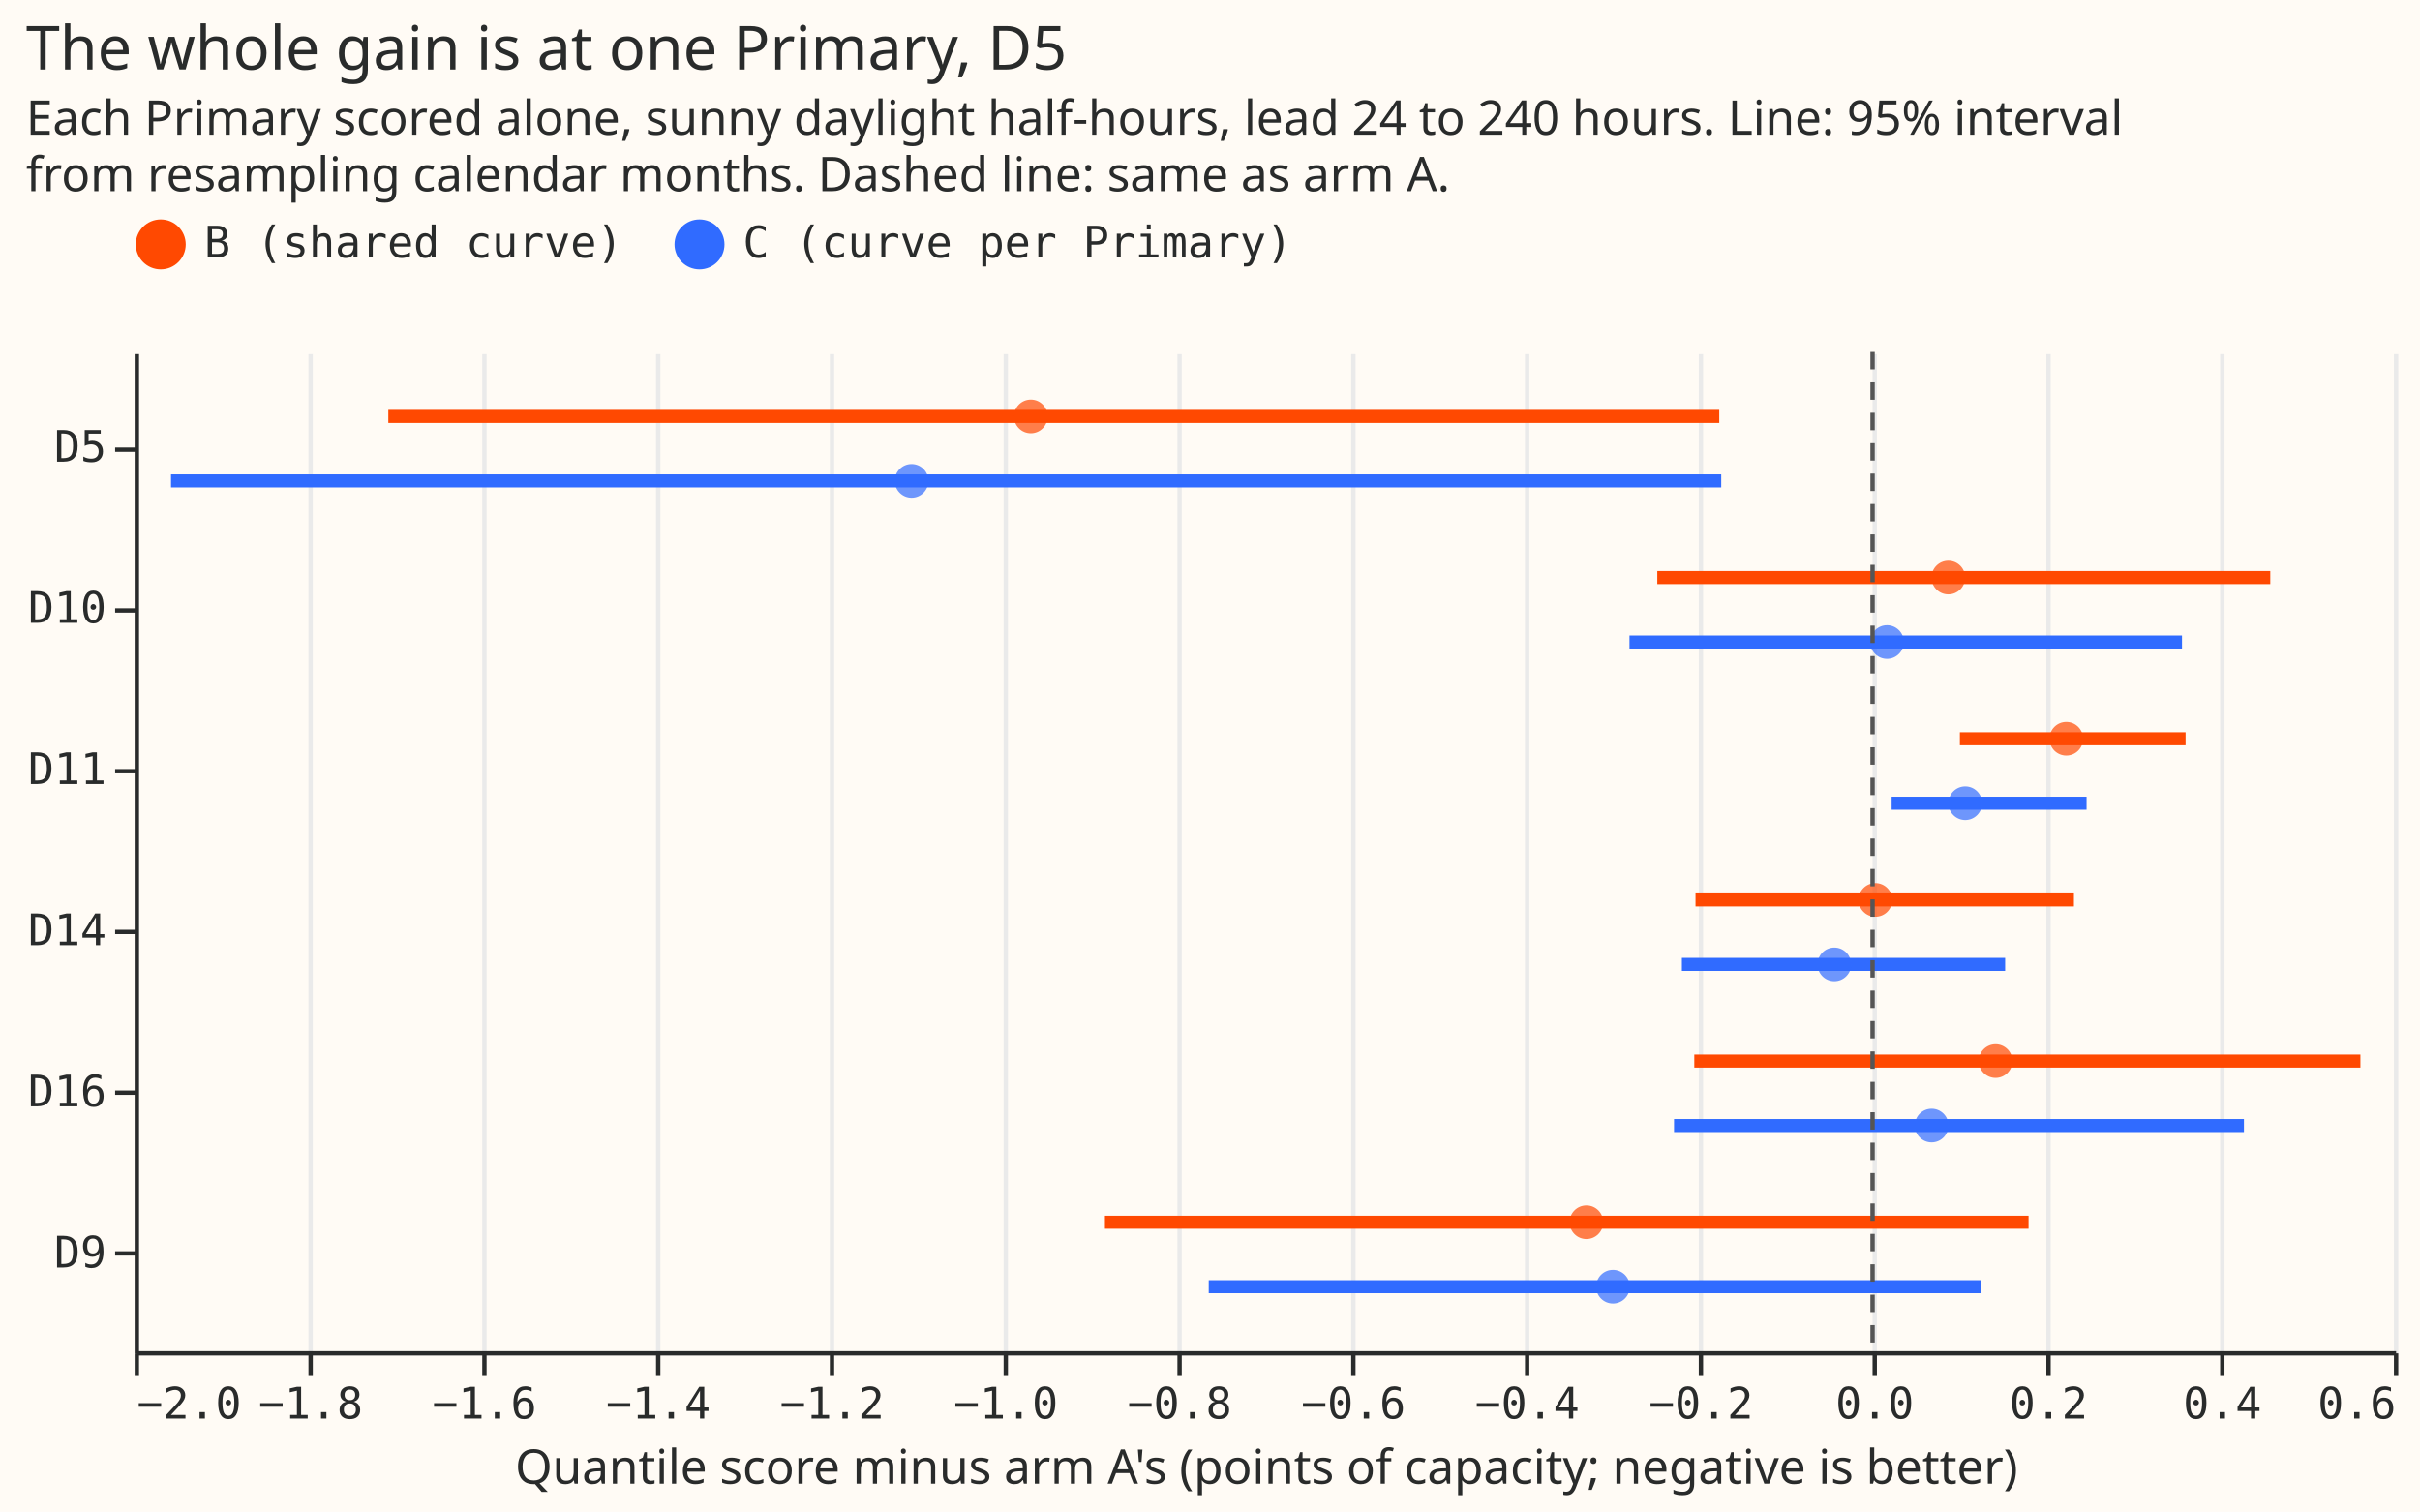
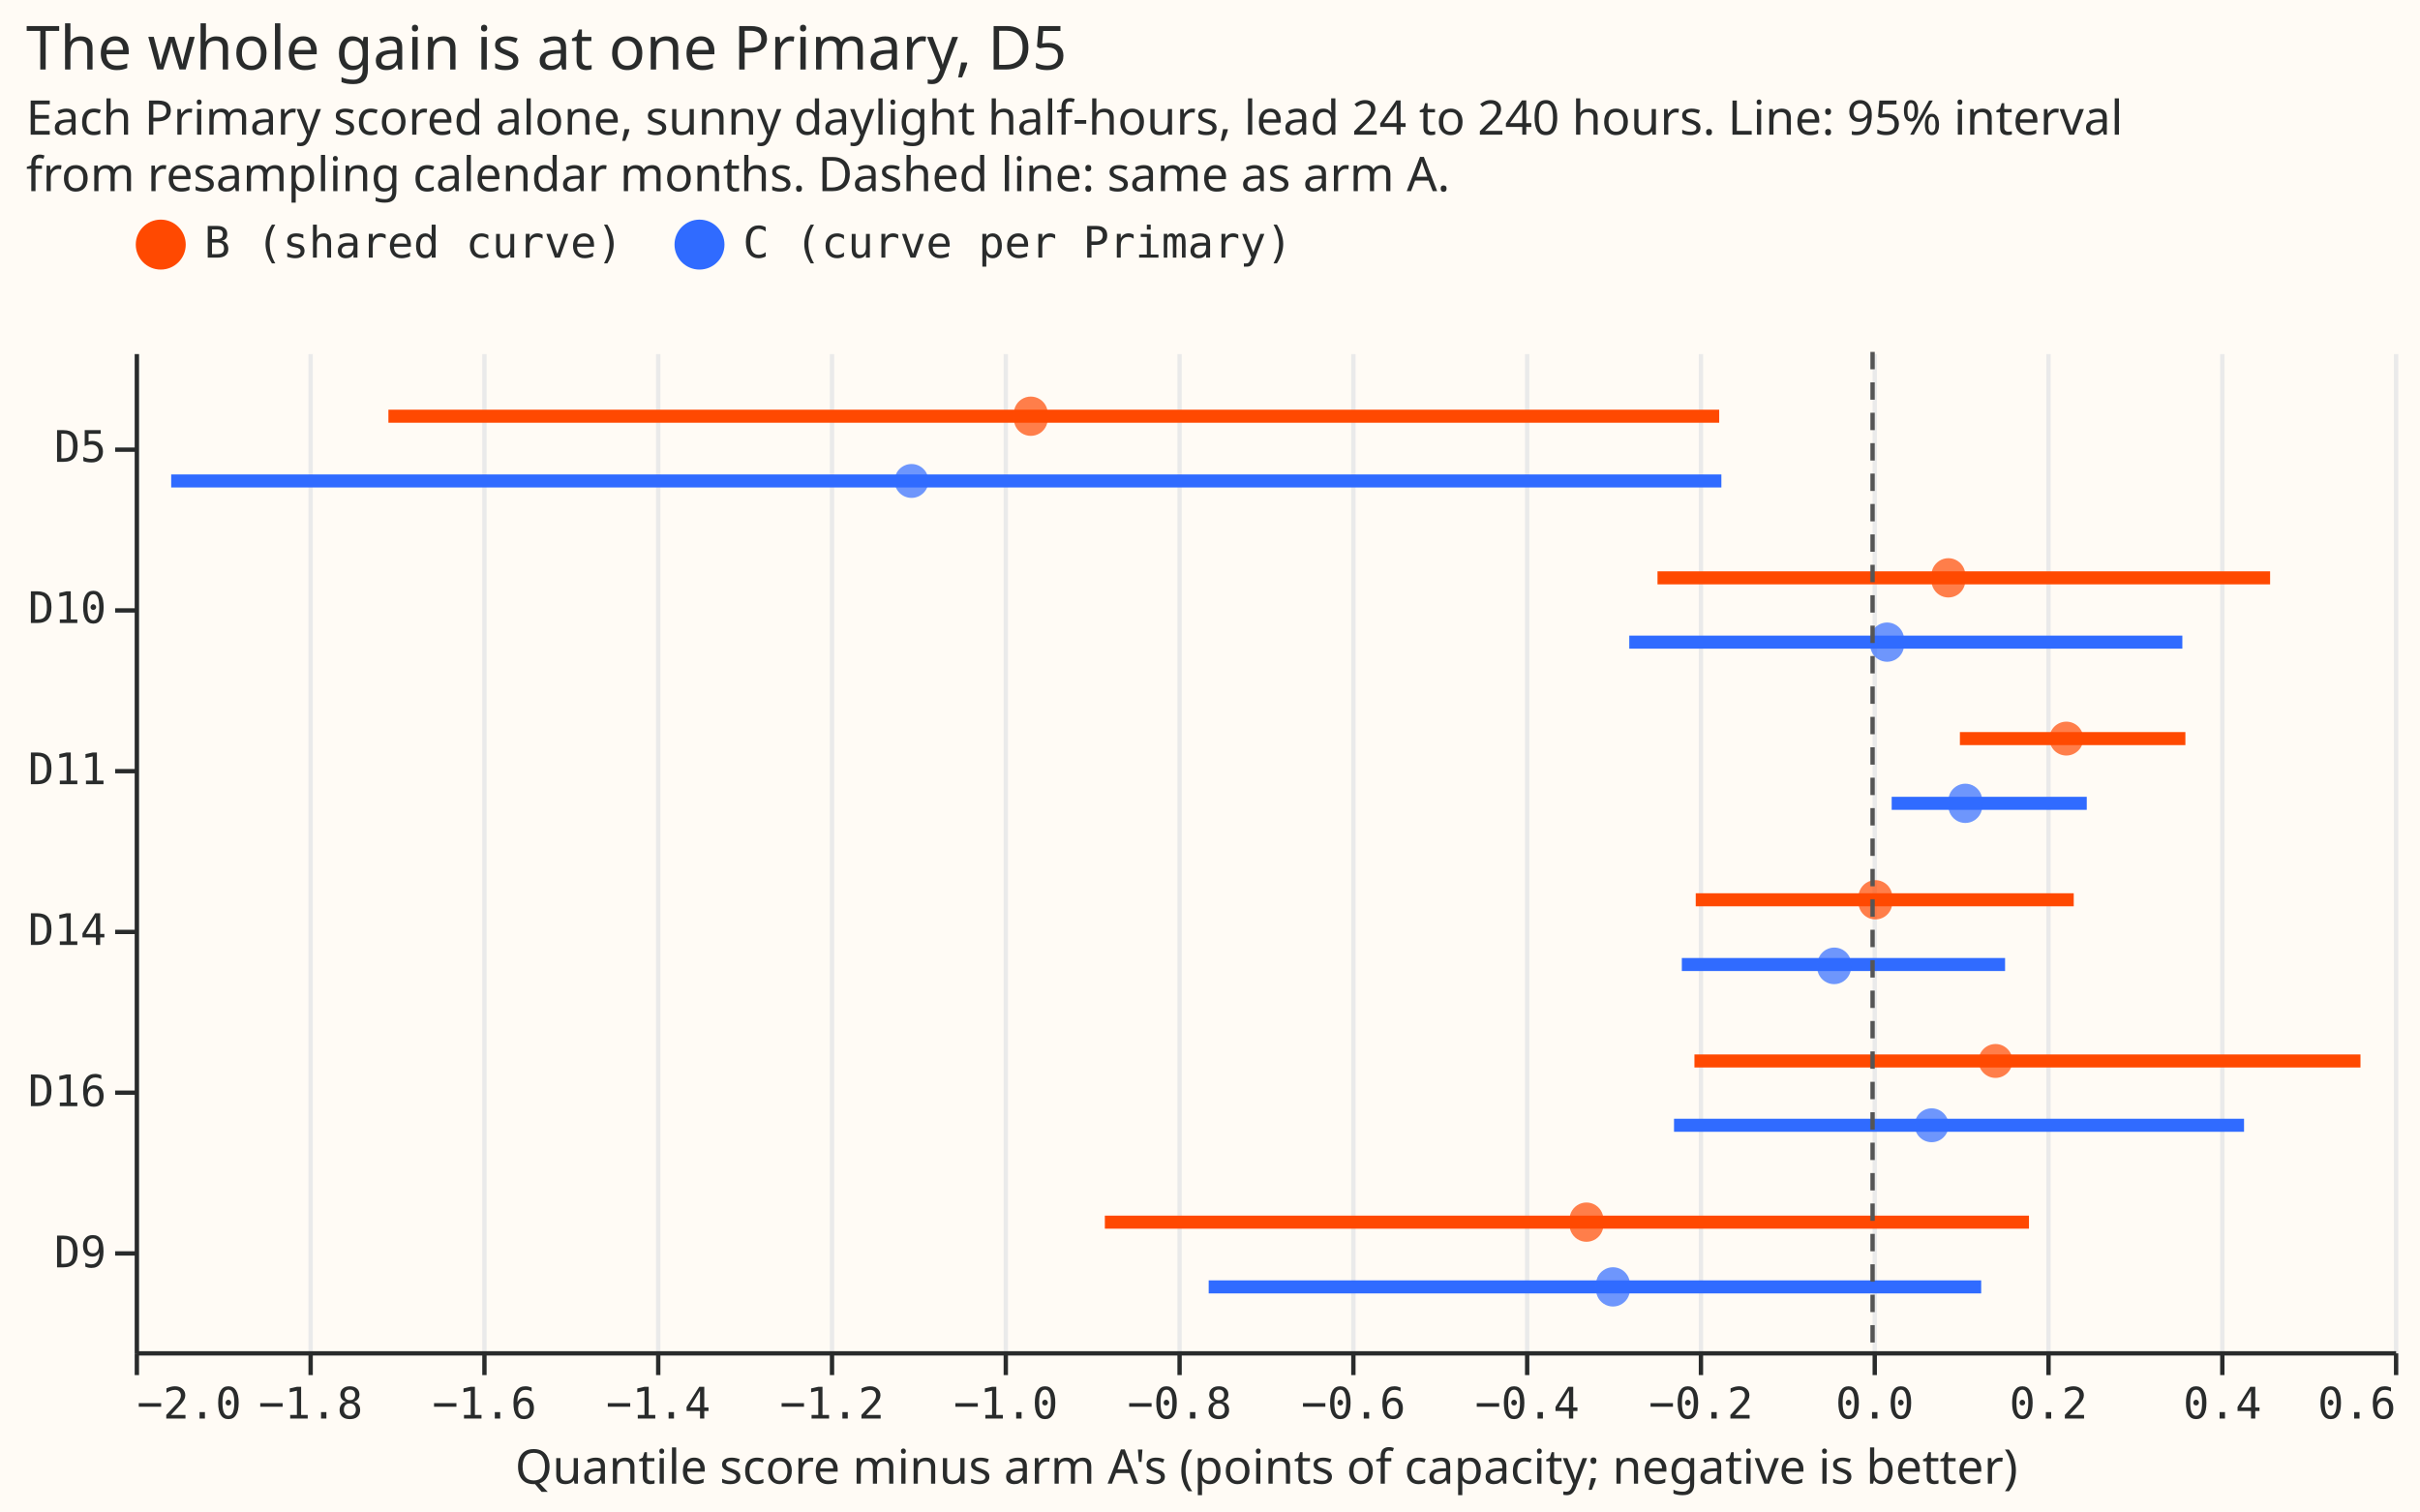
- <svg xmlns="http://www.w3.org/2000/svg" version="1.1" class="marks" width="557" height="348" viewBox="0 0 557 348">
-   <rect width="557" height="348" fill="#FFFBF5" />
-   <g fill="none" stroke-miterlimit="10" transform="translate(31,81)">
-     <g class="mark-group role-frame root" role="graphics-object" aria-roledescription="group mark container">
-       <g transform="translate(0,0)">
-         <path class="background" aria-hidden="true" d="M0.5,0.5h520v230h-520Z" fill="#FFFBF5" />
-         <g>
-           <g class="mark-group role-axis" aria-hidden="true">
-             <g transform="translate(0.5,230.5)">
-               <path class="background" aria-hidden="true" d="M0,0h0v0h0Z" pointer-events="none" />
-               <g>
-                 <g class="mark-rule role-axis-grid" pointer-events="none">
-                   <line transform="translate(0,0)" x2="0" y2="-230" stroke="#EAEAEA" stroke-width="1" opacity="1" />
-                   <line transform="translate(40,0)" x2="0" y2="-230" stroke="#EAEAEA" stroke-width="1" opacity="1" />
-                   <line transform="translate(80,0)" x2="0" y2="-230" stroke="#EAEAEA" stroke-width="1" opacity="1" />
-                   <line transform="translate(120,0)" x2="0" y2="-230" stroke="#EAEAEA" stroke-width="1" opacity="1" />
-                   <line transform="translate(160,0)" x2="0" y2="-230" stroke="#EAEAEA" stroke-width="1" opacity="1" />
-                   <line transform="translate(200,0)" x2="0" y2="-230" stroke="#EAEAEA" stroke-width="1" opacity="1" />
-                   <line transform="translate(240,0)" x2="0" y2="-230" stroke="#EAEAEA" stroke-width="1" opacity="1" />
-                   <line transform="translate(280,0)" x2="0" y2="-230" stroke="#EAEAEA" stroke-width="1" opacity="1" />
-                   <line transform="translate(320,0)" x2="0" y2="-230" stroke="#EAEAEA" stroke-width="1" opacity="1" />
-                   <line transform="translate(360,0)" x2="0" y2="-230" stroke="#EAEAEA" stroke-width="1" opacity="1" />
-                   <line transform="translate(400,0)" x2="0" y2="-230" stroke="#EAEAEA" stroke-width="1" opacity="1" />
-                   <line transform="translate(440,0)" x2="0" y2="-230" stroke="#EAEAEA" stroke-width="1" opacity="1" />
-                   <line transform="translate(480,0)" x2="0" y2="-230" stroke="#EAEAEA" stroke-width="1" opacity="1" />
-                   <line transform="translate(520,0)" x2="0" y2="-230" stroke="#EAEAEA" stroke-width="1" opacity="1" />
-                 </g>
-               </g>
-               <path class="foreground" aria-hidden="true" d="" pointer-events="none" display="none" />
-             </g>
-           </g>
-           <g class="mark-group role-axis" role="graphics-symbol" aria-roledescription="axis" aria-label="X-axis titled 'Quantile score minus arm A's (points of capacity; negative is better)' for a linear scale with values from −2.0 to 0.6">
-             <g transform="translate(0.5,230.5)">
-               <path class="background" aria-hidden="true" d="M0,0h0v0h0Z" pointer-events="none" />
-               <g>
-                 <g class="mark-rule role-axis-tick" pointer-events="none">
-                   <line transform="translate(0,0)" x2="0" y2="5" stroke="#292B2B" stroke-width="1" opacity="1" />
-                   <line transform="translate(40,0)" x2="0" y2="5" stroke="#292B2B" stroke-width="1" opacity="1" />
-                   <line transform="translate(80,0)" x2="0" y2="5" stroke="#292B2B" stroke-width="1" opacity="1" />
-                   <line transform="translate(120,0)" x2="0" y2="5" stroke="#292B2B" stroke-width="1" opacity="1" />
-                   <line transform="translate(160,0)" x2="0" y2="5" stroke="#292B2B" stroke-width="1" opacity="1" />
-                   <line transform="translate(200,0)" x2="0" y2="5" stroke="#292B2B" stroke-width="1" opacity="1" />
-                   <line transform="translate(240,0)" x2="0" y2="5" stroke="#292B2B" stroke-width="1" opacity="1" />
-                   <line transform="translate(280,0)" x2="0" y2="5" stroke="#292B2B" stroke-width="1" opacity="1" />
-                   <line transform="translate(320,0)" x2="0" y2="5" stroke="#292B2B" stroke-width="1" opacity="1" />
-                   <line transform="translate(360,0)" x2="0" y2="5" stroke="#292B2B" stroke-width="1" opacity="1" />
-                   <line transform="translate(400,0)" x2="0" y2="5" stroke="#292B2B" stroke-width="1" opacity="1" />
-                   <line transform="translate(440,0)" x2="0" y2="5" stroke="#292B2B" stroke-width="1" opacity="1" />
-                   <line transform="translate(480,0)" x2="0" y2="5" stroke="#292B2B" stroke-width="1" opacity="1" />
-                   <line transform="translate(520,0)" x2="0" y2="5" stroke="#292B2B" stroke-width="1" opacity="1" />
-                 </g>
-                 <g class="mark-text role-axis-label" pointer-events="none">
-                   <text text-anchor="start" transform="translate(0,15)" font-family="Matter Semi Mono, Roboto Mono, monospace" font-size="10px" fill="#292B2B" opacity="1">−2.0</text>
-                   <text text-anchor="middle" transform="translate(40,15)" font-family="Matter Semi Mono, Roboto Mono, monospace" font-size="10px" fill="#292B2B" opacity="1">−1.8</text>
-                   <text text-anchor="middle" transform="translate(80,15)" font-family="Matter Semi Mono, Roboto Mono, monospace" font-size="10px" fill="#292B2B" opacity="1">−1.6</text>
-                   <text text-anchor="middle" transform="translate(120,15)" font-family="Matter Semi Mono, Roboto Mono, monospace" font-size="10px" fill="#292B2B" opacity="1">−1.4</text>
-                   <text text-anchor="middle" transform="translate(160,15)" font-family="Matter Semi Mono, Roboto Mono, monospace" font-size="10px" fill="#292B2B" opacity="1">−1.2</text>
-                   <text text-anchor="middle" transform="translate(200,15)" font-family="Matter Semi Mono, Roboto Mono, monospace" font-size="10px" fill="#292B2B" opacity="1">−1.0</text>
-                   <text text-anchor="middle" transform="translate(240,15)" font-family="Matter Semi Mono, Roboto Mono, monospace" font-size="10px" fill="#292B2B" opacity="1">−0.8</text>
-                   <text text-anchor="middle" transform="translate(280,15)" font-family="Matter Semi Mono, Roboto Mono, monospace" font-size="10px" fill="#292B2B" opacity="1">−0.6</text>
-                   <text text-anchor="middle" transform="translate(320,15)" font-family="Matter Semi Mono, Roboto Mono, monospace" font-size="10px" fill="#292B2B" opacity="1">−0.4</text>
-                   <text text-anchor="middle" transform="translate(360,15)" font-family="Matter Semi Mono, Roboto Mono, monospace" font-size="10px" fill="#292B2B" opacity="1">−0.2</text>
-                   <text text-anchor="middle" transform="translate(400,15)" font-family="Matter Semi Mono, Roboto Mono, monospace" font-size="10px" fill="#292B2B" opacity="1">0.0</text>
-                   <text text-anchor="middle" transform="translate(440,15)" font-family="Matter Semi Mono, Roboto Mono, monospace" font-size="10px" fill="#292B2B" opacity="1">0.2</text>
-                   <text text-anchor="middle" transform="translate(480,15)" font-family="Matter Semi Mono, Roboto Mono, monospace" font-size="10px" fill="#292B2B" opacity="1">0.4</text>
-                   <text text-anchor="end" transform="translate(520,15)" font-family="Matter Semi Mono, Roboto Mono, monospace" font-size="10px" fill="#292B2B" opacity="1">0.6</text>
-                 </g>
-                 <g class="mark-rule role-axis-domain" pointer-events="none">
-                   <line transform="translate(0,0)" x2="520" y2="0" stroke="#292B2B" stroke-width="1" opacity="1" />
-                 </g>
-                 <g class="mark-text role-axis-title" pointer-events="none">
-                   <text text-anchor="middle" transform="translate(260,30)" font-family="Matter XH, DM Sans, sans-serif" font-size="11px" font-weight="normal" fill="#292B2B" opacity="1">Quantile score minus arm A's (points of capacity; negative is better)</text>
-                 </g>
-               </g>
-               <path class="foreground" aria-hidden="true" d="" pointer-events="none" display="none" />
-             </g>
-           </g>
-           <g class="mark-group role-axis" role="graphics-symbol" aria-roledescription="axis" aria-label="Y-axis for a discrete scale with 6 values: D5, D10, D11, D14, D16, D9">
-             <g transform="translate(0.5,0.5)">
-               <path class="background" aria-hidden="true" d="M0,0h0v0h0Z" pointer-events="none" />
-               <g>
-                 <g class="mark-rule role-axis-tick" pointer-events="none">
-                   <line transform="translate(0,22)" x2="-5" y2="0" stroke="#292B2B" stroke-width="1" opacity="1" />
-                   <line transform="translate(0,59)" x2="-5" y2="0" stroke="#292B2B" stroke-width="1" opacity="1" />
-                   <line transform="translate(0,96)" x2="-5" y2="0" stroke="#292B2B" stroke-width="1" opacity="1" />
-                   <line transform="translate(0,133)" x2="-5" y2="0" stroke="#292B2B" stroke-width="1" opacity="1" />
-                   <line transform="translate(0,170)" x2="-5" y2="0" stroke="#292B2B" stroke-width="1" opacity="1" />
-                   <line transform="translate(0,207)" x2="-5" y2="0" stroke="#292B2B" stroke-width="1" opacity="1" />
-                 </g>
-                 <g class="mark-text role-axis-label" pointer-events="none">
-                   <text text-anchor="end" transform="translate(-7,24.75806)" font-family="Matter Semi Mono, Roboto Mono, monospace" font-size="10px" fill="#292B2B" opacity="1">D5</text>
-                   <text text-anchor="end" transform="translate(-7,61.85484)" font-family="Matter Semi Mono, Roboto Mono, monospace" font-size="10px" fill="#292B2B" opacity="1">D10</text>
-                   <text text-anchor="end" transform="translate(-7,98.95161)" font-family="Matter Semi Mono, Roboto Mono, monospace" font-size="10px" fill="#292B2B" opacity="1">D11</text>
-                   <text text-anchor="end" transform="translate(-7,136.0484)" font-family="Matter Semi Mono, Roboto Mono, monospace" font-size="10px" fill="#292B2B" opacity="1">D14</text>
-                   <text text-anchor="end" transform="translate(-7,173.1452)" font-family="Matter Semi Mono, Roboto Mono, monospace" font-size="10px" fill="#292B2B" opacity="1">D16</text>
-                   <text text-anchor="end" transform="translate(-7,210.2419)" font-family="Matter Semi Mono, Roboto Mono, monospace" font-size="10px" fill="#292B2B" opacity="1">D9</text>
-                 </g>
-                 <g class="mark-rule role-axis-domain" pointer-events="none">
-                   <line transform="translate(0,0)" x2="0" y2="230" stroke="#292B2B" stroke-width="1" opacity="1" />
-                 </g>
-               </g>
-               <path class="foreground" aria-hidden="true" d="" pointer-events="none" display="none" />
-             </g>
-           </g>
-           <g class="mark-rule role-mark layer_0_marks" role="graphics-object" aria-roledescription="rule mark container">
-             <line aria-label="Quantile score minus arm A's (points of capacity; negative is better): −1.70809572599; site: D5; hi: −0.17642467432; arm: B (shared curve)" role="graphics-symbol" aria-roledescription="rule mark" transform="translate(58.38085,14.83871)" x2="306.334" y2="0" stroke="#FF4901" stroke-width="3" />
-             <line aria-label="Quantile score minus arm A's (points of capacity; negative is better): −1.95817711577; site: D5; hi: −0.174168343717; arm: C (curve per Primary)" role="graphics-symbol" aria-roledescription="rule mark" transform="translate(8.364577,29.67742)" x2="356.802" y2="0" stroke="#306BFF" stroke-width="3" />
-             <line aria-label="Quantile score minus arm A's (points of capacity; negative is better): −0.247735429674; site: D10; hi: 0.457692139531; arm: B (shared curve)" role="graphics-symbol" aria-roledescription="rule mark" transform="translate(350.4529,51.93548)" x2="141.086" y2="0" stroke="#FF4901" stroke-width="3" />
-             <line aria-label="Quantile score minus arm A's (points of capacity; negative is better): −0.279736771647; site: D10; hi: 0.35610250734; arm: C (curve per Primary)" role="graphics-symbol" aria-roledescription="rule mark" transform="translate(344.0526,66.77419)" x2="127.168" y2="0" stroke="#306BFF" stroke-width="3" />
-             <line aria-label="Quantile score minus arm A's (points of capacity; negative is better): 0.100477252488; site: D11; hi: 0.360226825536; arm: B (shared curve)" role="graphics-symbol" aria-roledescription="rule mark" transform="translate(420.0955,89.03226)" x2="51.95" y2="0" stroke="#FF4901" stroke-width="3" />
-             <line aria-label="Quantile score minus arm A's (points of capacity; negative is better): 0.0219354578717; site: D11; hi: 0.246285470131; arm: C (curve per Primary)" role="graphics-symbol" aria-roledescription="rule mark" transform="translate(404.3871,103.871)" x2="44.87" y2="0" stroke="#306BFF" stroke-width="3" />
-             <line aria-label="Quantile score minus arm A's (points of capacity; negative is better): −0.203742371472; site: D14; hi: 0.231734942968; arm: B (shared curve)" role="graphics-symbol" aria-roledescription="rule mark" transform="translate(359.2515,126.129)" x2="87.095" y2="0" stroke="#FF4901" stroke-width="3" />
-             <line aria-label="Quantile score minus arm A's (points of capacity; negative is better): −0.219433995674; site: D14; hi: 0.152580598973; arm: C (curve per Primary)" role="graphics-symbol" aria-roledescription="rule mark" transform="translate(356.1132,140.9677)" x2="74.403" y2="0" stroke="#306BFF" stroke-width="3" />
-             <line aria-label="Quantile score minus arm A's (points of capacity; negative is better): −0.205154086673; site: D16; hi: 0.561418677868; arm: B (shared curve)" role="graphics-symbol" aria-roledescription="rule mark" transform="translate(358.9692,163.2258)" x2="153.315" y2="0" stroke="#FF4901" stroke-width="3" />
-             <line aria-label="Quantile score minus arm A's (points of capacity; negative is better): −0.228468739705; site: D16; hi: 0.427387038905; arm: C (curve per Primary)" role="graphics-symbol" aria-roledescription="rule mark" transform="translate(354.3063,178.0645)" x2="131.171" y2="0" stroke="#306BFF" stroke-width="3" />
-             <line aria-label="Quantile score minus arm A's (points of capacity; negative is better): −0.883410238755; site: D9; hi: 0.179519142202; arm: B (shared curve)" role="graphics-symbol" aria-roledescription="rule mark" transform="translate(223.318,200.3226)" x2="212.586" y2="0" stroke="#FF4901" stroke-width="3" />
-             <line aria-label="Quantile score minus arm A's (points of capacity; negative is better): −0.763952344022; site: D9; hi: 0.125294217422; arm: C (curve per Primary)" role="graphics-symbol" aria-roledescription="rule mark" transform="translate(247.2095,215.1613)" x2="177.849" y2="0" stroke="#306BFF" stroke-width="3" />
-           </g>
-           <g class="mark-symbol role-mark layer_1_marks" role="graphics-object" aria-roledescription="symbol mark container">
-             <path aria-label="mean: −0.968690458598; site: D5; arm: B (shared curve)" role="graphics-symbol" aria-roledescription="point" transform="translate(206.2619,14.83871)" d="M3.873,0A3.873,3.873,0,1,1,-3.873,0A3.873,3.873,0,1,1,3.873,0" fill="#FF4901" stroke-width="2" opacity="0.7" />
-             <path aria-label="mean: −1.10590689231; site: D5; arm: C (curve per Primary)" role="graphics-symbol" aria-roledescription="point" transform="translate(178.8186,29.67742)" d="M3.873,0A3.873,3.873,0,1,1,-3.873,0A3.873,3.873,0,1,1,3.873,0" fill="#306BFF" stroke-width="2" opacity="0.7" />
-             <path aria-label="mean: 0.0871943481425; site: D10; arm: B (shared curve)" role="graphics-symbol" aria-roledescription="point" transform="translate(417.4389,51.93548)" d="M3.873,0A3.873,3.873,0,1,1,-3.873,0A3.873,3.873,0,1,1,3.873,0" fill="#FF4901" stroke-width="2" opacity="0.7" />
-             <path aria-label="mean: 0.0166181448585; site: D10; arm: C (curve per Primary)" role="graphics-symbol" aria-roledescription="point" transform="translate(403.3236,66.77419)" d="M3.873,0A3.873,3.873,0,1,1,-3.873,0A3.873,3.873,0,1,1,3.873,0" fill="#306BFF" stroke-width="2" opacity="0.7" />
-             <path aria-label="mean: 0.222953016532; site: D11; arm: B (shared curve)" role="graphics-symbol" aria-roledescription="point" transform="translate(444.5906,89.03226)" d="M3.873,0A3.873,3.873,0,1,1,-3.873,0A3.873,3.873,0,1,1,3.873,0" fill="#FF4901" stroke-width="2" opacity="0.7" />
-             <path aria-label="mean: 0.106669883855; site: D11; arm: C (curve per Primary)" role="graphics-symbol" aria-roledescription="point" transform="translate(421.334,103.871)" d="M3.873,0A3.873,3.873,0,1,1,-3.873,0A3.873,3.873,0,1,1,3.873,0" fill="#306BFF" stroke-width="2" opacity="0.7" />
-             <path aria-label="mean: 0.00326403455798; site: D14; arm: B (shared curve)" role="graphics-symbol" aria-roledescription="point" transform="translate(400.6528,126.129)" d="M3.873,0A3.873,3.873,0,1,1,-3.873,0A3.873,3.873,0,1,1,3.873,0" fill="#FF4901" stroke-width="2" opacity="0.7" />
-             <path aria-label="mean: −0.0439766042701; site: D14; arm: C (curve per Primary)" role="graphics-symbol" aria-roledescription="point" transform="translate(391.2047,140.9677)" d="M3.873,0A3.873,3.873,0,1,1,-3.873,0A3.873,3.873,0,1,1,3.873,0" fill="#306BFF" stroke-width="2" opacity="0.7" />
-             <path aria-label="mean: 0.141563590232; site: D16; arm: B (shared curve)" role="graphics-symbol" aria-roledescription="point" transform="translate(428.3127,163.2258)" d="M3.873,0A3.873,3.873,0,1,1,-3.873,0A3.873,3.873,0,1,1,3.873,0" fill="#FF4901" stroke-width="2" opacity="0.7" />
-             <path aria-label="mean: 0.0679689328002; site: D16; arm: C (curve per Primary)" role="graphics-symbol" aria-roledescription="point" transform="translate(413.5938,178.0645)" d="M3.873,0A3.873,3.873,0,1,1,-3.873,0A3.873,3.873,0,1,1,3.873,0" fill="#306BFF" stroke-width="2" opacity="0.7" />
-             <path aria-label="mean: −0.329313494761; site: D9; arm: B (shared curve)" role="graphics-symbol" aria-roledescription="point" transform="translate(334.1373,200.3226)" d="M3.873,0A3.873,3.873,0,1,1,-3.873,0A3.873,3.873,0,1,1,3.873,0" fill="#FF4901" stroke-width="2" opacity="0.7" />
-             <path aria-label="mean: −0.298759186275; site: D9; arm: C (curve per Primary)" role="graphics-symbol" aria-roledescription="point" transform="translate(340.2482,215.1613)" d="M3.873,0A3.873,3.873,0,1,1,-3.873,0A3.873,3.873,0,1,1,3.873,0" fill="#306BFF" stroke-width="2" opacity="0.7" />
-           </g>
-           <g class="mark-rule role-mark layer_2_marks" role="graphics-object" aria-roledescription="rule mark container">
-             <line aria-label="x: 0" role="graphics-symbol" aria-roledescription="rule mark" transform="translate(400,0)" x2="0" y2="230" stroke="#555555" stroke-dasharray="4,3" />
-           </g>
-           <g class="mark-group role-legend" role="graphics-symbol" aria-roledescription="legend" aria-label="Symbol legend for fill color and stroke color with 2 values: B (shared curve), C (curve per Primary)">
-             <g transform="translate(0,-31)">
-               <path class="background" aria-hidden="true" d="M0,0h267v13h-267Z" pointer-events="none" />
-               <g>
-                 <g class="mark-group role-legend-entry">
-                   <g transform="translate(0,0)">
-                     <path class="background" aria-hidden="true" d="M0,0h0v0h0Z" pointer-events="none" />
-                     <g>
-                       <g class="mark-group role-scope" role="graphics-object" aria-roledescription="group mark container">
-                         <g transform="translate(0,0.25)">
-                           <path class="background" aria-hidden="true" d="M0,0h112.016v12.5h-112.016Z" pointer-events="none" opacity="1" />
-                           <g>
-                             <g class="mark-symbol role-legend-symbol" pointer-events="none">
-                               <path transform="translate(6,6)" d="M5,0A5,5,0,1,1,-5,0A5,5,0,1,1,5,0" fill="#FF4901" stroke="#FF4901" stroke-width="1.5" opacity="1" />
-                             </g>
-                             <g class="mark-text role-legend-label" pointer-events="none">
-                               <text text-anchor="start" transform="translate(16,9)" font-family="Matter Semi Mono, Roboto Mono, monospace" font-size="10px" fill="#292B2B" opacity="1">B (shared curve)</text>
-                             </g>
-                           </g>
-                           <path class="foreground" aria-hidden="true" d="" pointer-events="none" display="none" />
-                         </g>
-                         <g transform="translate(124,0.25)">
-                           <path class="background" aria-hidden="true" d="M0,0h142.021v12.5h-142.021Z" pointer-events="none" opacity="1" />
-                           <g>
-                             <g class="mark-symbol role-legend-symbol" pointer-events="none">
-                               <path transform="translate(6,6)" d="M5,0A5,5,0,1,1,-5,0A5,5,0,1,1,5,0" fill="#306BFF" stroke="#306BFF" stroke-width="1.5" opacity="1" />
-                             </g>
-                             <g class="mark-text role-legend-label" pointer-events="none">
-                               <text text-anchor="start" transform="translate(16,9)" font-family="Matter Semi Mono, Roboto Mono, monospace" font-size="10px" fill="#292B2B" opacity="1">C (curve per Primary)</text>
-                             </g>
-                           </g>
-                           <path class="foreground" aria-hidden="true" d="" pointer-events="none" display="none" />
-                         </g>
-                       </g>
-                     </g>
-                     <path class="foreground" aria-hidden="true" d="" pointer-events="none" display="none" />
-                   </g>
-                 </g>
-               </g>
-               <path class="foreground" aria-hidden="true" d="" pointer-events="none" display="none" />
-             </g>
-           </g>
-           <g class="mark-group role-title">
-             <g transform="translate(-25.00293,-76)">
-               <path class="background" aria-hidden="true" d="M0,0h0v0h0Z" pointer-events="none" />
-               <g>
-                 <g class="mark-text role-title-text" role="graphics-symbol" aria-roledescription="title" aria-label="Title text 'The whole gain is at one Primary, D5'" pointer-events="none">
-                   <text text-anchor="start" transform="translate(0,11)" font-family="Matter XH, DM Sans, sans-serif" font-size="14px" font-weight="normal" fill="#292B2B" opacity="1">The whole gain is at one Primary, D5</text>
-                 </g>
-                 <g class="mark-text role-title-subtitle" role="graphics-symbol" aria-roledescription="subtitle" aria-label="Subtitle text 'Each Primary scored alone, sunny daylight half-hours, lead 24 to 240 hours. Line: 95% interval from resampling calendar months. Dashed line: same as arm A.'" pointer-events="none">
-                   <text text-anchor="start" transform="translate(0,26)" font-family="Matter XH, DM Sans, sans-serif" font-size="11px" fill="#292B2B" opacity="1">
-                     <tspan>Each Primary scored alone, sunny daylight half-hours, lead 24 to 240 hours. Line: 95% interval</tspan>
-                     <tspan x="0" dy="13">from resampling calendar months. Dashed line: same as arm A.</tspan>
-                   </text>
-                 </g>
-               </g>
-               <path class="foreground" aria-hidden="true" d="" pointer-events="none" display="none" />
-             </g>
-           </g>
+ <svg xmlns="http://www.w3.org/2000/svg" width="557" height="348" class="marks" viewBox="0 0 557 348">
+   <path fill="#fffbf5" d="M0 0h557v348H0z" />
+   <g fill="none" stroke-miterlimit="10" aria-roledescription="group mark container" class="mark-group role-frame root">
+     <path fill="#fffbf5" d="M31.5 81.5h520v230h-520Z" aria-hidden="true" class="background" />
+     <g aria-hidden="true" class="mark-group role-axis">
+       <path stroke="#eaeaea" d="M31.5 311.5v-230m40 230v-230m40 230v-230m40 230v-230m40 230v-230m40 230v-230m40 230v-230m40 230v-230m40 230v-230m40 230v-230m40 230v-230m40 230v-230m40 230v-230m40 230v-230" class="mark-rule role-axis-grid" pointer-events="none" />
+     </g>
+     <g aria-label="X-axis titled 'Quantile score minus arm A's (points of capacity; negative is better)' for a linear scale with values from −2.0 to 0.6" aria-roledescription="axis" class="mark-group role-axis" pointer-events="none">
+       <path stroke="#292b2b" d="M31.5 311.5v5m40-5v5m40-5v5m40-5v5m40-5v5m40-5v5m40-5v5m40-5v5m40-5v5m40-5v5m40-5v5m40-5v5m40-5v5m40-5v5" class="mark-rule role-axis-tick" />
+       <g fill="#292b2b" class="mark-text role-axis-label" font-family="Matter Semi Mono, Roboto Mono, monospace" font-size="10">
+         <text transform="translate(31.5 326.5)">−2.0</text>
+         <text text-anchor="middle" transform="translate(71.5 326.5)">−1.8</text>
+         <text text-anchor="middle" transform="translate(111.5 326.5)">−1.6</text>
+         <text text-anchor="middle" transform="translate(151.5 326.5)">−1.4</text>
+         <text text-anchor="middle" transform="translate(191.5 326.5)">−1.2</text>
+         <text text-anchor="middle" transform="translate(231.5 326.5)">−1.0</text>
+         <text text-anchor="middle" transform="translate(271.5 326.5)">−0.8</text>
+         <text text-anchor="middle" transform="translate(311.5 326.5)">−0.6</text>
+         <text text-anchor="middle" transform="translate(351.5 326.5)">−0.4</text>
+         <text text-anchor="middle" transform="translate(391.5 326.5)">−0.2</text>
+         <text text-anchor="middle" transform="translate(431.5 326.5)">0.0</text>
+         <text text-anchor="middle" transform="translate(471.5 326.5)">0.2</text>
+         <text text-anchor="middle" transform="translate(511.5 326.5)">0.4</text>
+         <text text-anchor="end" transform="translate(551.5 326.5)">0.6</text>
+       </g>
+       <path stroke="#292b2b" d="M31.5 311.5h520" class="mark-rule role-axis-domain" />
+       <text fill="#292b2b" class="mark-text role-axis-title" font-family="Matter XH, DM Sans, sans-serif" font-size="11" text-anchor="middle" transform="translate(291.5 341.5)">Quantile score minus arm A's (points of capacity; negative is better)</text>
+     </g>
+     <g aria-label="Y-axis for a discrete scale with 6 values: D5, D10, D11, D14, D16, D9" aria-roledescription="axis" class="mark-group role-axis" pointer-events="none">
+       <path stroke="#292b2b" d="M31.5 103.5h-5m5 37h-5m5 37h-5m5 37h-5m5 37h-5m5 37h-5" class="mark-rule role-axis-tick" />
+       <g fill="#292b2b" class="mark-text role-axis-label" font-family="Matter Semi Mono, Roboto Mono, monospace" font-size="10" text-anchor="end">
+         <text transform="translate(24.5 106.3)">D5</text>
+         <text transform="translate(24.5 143.4)">D10</text>
+         <text transform="translate(24.5 180.5)">D11</text>
+         <text transform="translate(24.5 217.5)">D14</text>
+         <text transform="translate(24.5 254.6)">D16</text>
+         <text transform="translate(24.5 291.7)">D9</text>
+       </g>
+       <path stroke="#292b2b" d="M31.5 81.5v230" class="mark-rule role-axis-domain" />
+     </g>
+     <g stroke-width="3" aria-roledescription="rule mark container" class="mark-rule role-mark layer_0_marks">
+       <path stroke="#ff4901" d="M89.4 95.8h306.3" aria-label="Quantile score minus arm A's (points of capacity; negative is better): −1.70809572599; site: D5; hi: −0.17642467432; arm: B (shared curve)" aria-roledescription="rule mark" />
+       <path stroke="#306bff" d="M39.4 110.7h356.8" aria-label="Quantile score minus arm A's (points of capacity; negative is better): −1.95817711577; site: D5; hi: −0.174168343717; arm: C (curve per Primary)" aria-roledescription="rule mark" />
+       <path stroke="#ff4901" d="M381.5 133h141" aria-label="Quantile score minus arm A's (points of capacity; negative is better): −0.247735429674; site: D10; hi: 0.457692139531; arm: B (shared curve)" aria-roledescription="rule mark" />
+       <path stroke="#306bff" d="M375 147.8h127.3" aria-label="Quantile score minus arm A's (points of capacity; negative is better): −0.279736771647; site: D10; hi: 0.35610250734; arm: C (curve per Primary)" aria-roledescription="rule mark" />
+       <path stroke="#ff4901" d="M451.1 170H503" aria-label="Quantile score minus arm A's (points of capacity; negative is better): 0.100477252488; site: D11; hi: 0.360226825536; arm: B (shared curve)" aria-roledescription="rule mark" />
+       <path stroke="#306bff" d="M435.4 184.9h44.9" aria-label="Quantile score minus arm A's (points of capacity; negative is better): 0.0219354578717; site: D11; hi: 0.246285470131; arm: C (curve per Primary)" aria-roledescription="rule mark" />
+       <path stroke="#ff4901" d="M390.3 207.1h87" aria-label="Quantile score minus arm A's (points of capacity; negative is better): −0.203742371472; site: D14; hi: 0.231734942968; arm: B (shared curve)" aria-roledescription="rule mark" />
+       <path stroke="#306bff" d="M387.1 222h74.4" aria-label="Quantile score minus arm A's (points of capacity; negative is better): −0.219433995674; site: D14; hi: 0.152580598973; arm: C (curve per Primary)" aria-roledescription="rule mark" />
+       <path stroke="#ff4901" d="M390 244.2h153.3" aria-label="Quantile score minus arm A's (points of capacity; negative is better): −0.205154086673; site: D16; hi: 0.561418677868; arm: B (shared curve)" aria-roledescription="rule mark" />
+       <path stroke="#306bff" d="M385.3 259h131.2" aria-label="Quantile score minus arm A's (points of capacity; negative is better): −0.228468739705; site: D16; hi: 0.427387038905; arm: C (curve per Primary)" aria-roledescription="rule mark" />
+       <path stroke="#ff4901" d="M254.3 281.3H467" aria-label="Quantile score minus arm A's (points of capacity; negative is better): −0.883410238755; site: D9; hi: 0.179519142202; arm: B (shared curve)" aria-roledescription="rule mark" />
+       <path stroke="#306bff" d="M278.2 296.2H456" aria-label="Quantile score minus arm A's (points of capacity; negative is better): −0.763952344022; site: D9; hi: 0.125294217422; arm: C (curve per Primary)" aria-roledescription="rule mark" />
+     </g>
+     <g aria-roledescription="symbol mark container" class="mark-symbol role-mark layer_1_marks">
+       <path fill="#ff4901" d="M241.1 95.8a3.9 3.9 0 1 1-7.7 0 3.9 3.9 0 1 1 7.7 0" aria-label="mean: −0.968690458598; site: D5; arm: B (shared curve)" aria-roledescription="point" opacity=".7" />
+       <path fill="#306bff" d="M213.7 110.7a3.9 3.9 0 1 1-7.8 0 3.9 3.9 0 1 1 7.8 0" aria-label="mean: −1.10590689231; site: D5; arm: C (curve per Primary)" aria-roledescription="point" opacity=".7" />
+       <path fill="#ff4901" d="M452.3 133a3.9 3.9 0 1 1-7.7 0 3.9 3.9 0 1 1 7.7 0" aria-label="mean: 0.0871943481425; site: D10; arm: B (shared curve)" aria-roledescription="point" opacity=".7" />
+       <path fill="#306bff" d="M438.2 147.8a3.9 3.9 0 1 1-7.7 0 3.9 3.9 0 1 1 7.7 0" aria-label="mean: 0.0166181448585; site: D10; arm: C (curve per Primary)" aria-roledescription="point" opacity=".7" />
+       <path fill="#ff4901" d="M479.5 170a3.9 3.9 0 1 1-7.8 0 3.9 3.9 0 1 1 7.8 0" aria-label="mean: 0.222953016532; site: D11; arm: B (shared curve)" aria-roledescription="point" opacity=".7" />
+       <path fill="#306bff" d="M456.2 184.9a3.9 3.9 0 1 1-7.7 0 3.9 3.9 0 1 1 7.7 0" aria-label="mean: 0.106669883855; site: D11; arm: C (curve per Primary)" aria-roledescription="point" opacity=".7" />
+       <path fill="#ff4901" d="M435.5 207.1a3.9 3.9 0 1 1-7.7 0 3.9 3.9 0 1 1 7.7 0" aria-label="mean: 0.00326403455798; site: D14; arm: B (shared curve)" aria-roledescription="point" opacity=".7" />
+       <path fill="#306bff" d="M426 222a3.9 3.9 0 1 1-7.7 0 3.9 3.9 0 1 1 7.8 0" aria-label="mean: −0.0439766042701; site: D14; arm: C (curve per Primary)" aria-roledescription="point" opacity=".7" />
+       <path fill="#ff4901" d="M463.2 244.2a3.9 3.9 0 1 1-7.8 0 3.9 3.9 0 1 1 7.8 0" aria-label="mean: 0.141563590232; site: D16; arm: B (shared curve)" aria-roledescription="point" opacity=".7" />
+       <path fill="#306bff" d="M448.5 259a3.9 3.9 0 1 1-7.8 0 3.9 3.9 0 1 1 7.8 0" aria-label="mean: 0.0679689328002; site: D16; arm: C (curve per Primary)" aria-roledescription="point" opacity=".7" />
+       <path fill="#ff4901" d="M369 281.3a3.9 3.9 0 1 1-7.7 0 3.9 3.9 0 1 1 7.7 0" aria-label="mean: −0.329313494761; site: D9; arm: B (shared curve)" aria-roledescription="point" opacity=".7" />
+       <path fill="#306bff" d="M375.1 296.2a3.9 3.9 0 1 1-7.7 0 3.9 3.9 0 1 1 7.7 0" aria-label="mean: −0.298759186275; site: D9; arm: C (curve per Primary)" aria-roledescription="point" opacity=".7" />
+     </g>
+     <g aria-roledescription="rule mark container" class="mark-rule role-mark layer_2_marks">
+       <path stroke="#555" stroke-dasharray="4,3" d="M431 81v230" aria-label="x: 0" aria-roledescription="rule mark" />
+     </g>
+     <g aria-label="Symbol legend for fill color and stroke color with 2 values: B (shared curve), C (curve per Primary)" aria-roledescription="legend" class="mark-group role-legend">
+       <path d="M31 50h267v13H31Z" aria-hidden="true" class="background" pointer-events="none" />
+       <g class="mark-group role-legend-entry">
+         <g aria-roledescription="group mark container" class="mark-group role-scope" pointer-events="none">
+           <path d="M31 50.3h112v12.5H31Z" aria-hidden="true" class="background" />
+           <path fill="#ff4901" stroke="#ff4901" stroke-width="1.5" d="M42 56.3a5 5 0 1 1-10 0 5 5 0 1 1 10 0" class="mark-symbol role-legend-symbol" />
+           <text fill="#292b2b" class="mark-text role-legend-label" font-family="Matter Semi Mono, Roboto Mono, monospace" font-size="10" transform="translate(47 59.3)">B (shared curve)</text>
+           <path d="M155 50.3h142v12.5H155Z" aria-hidden="true" class="background" />
+           <path fill="#306bff" stroke="#306bff" stroke-width="1.5" d="M166 56.3a5 5 0 1 1-10 0 5 5 0 1 1 10 0" class="mark-symbol role-legend-symbol" />
+           <text fill="#292b2b" class="mark-text role-legend-label" font-family="Matter Semi Mono, Roboto Mono, monospace" font-size="10" transform="translate(171 59.3)">C (curve per Primary)</text>
        </g>
-         <path class="foreground" aria-hidden="true" d="" display="none" />
      </g>
+     </g>
+     <g fill="#292b2b" class="mark-group role-title" font-family="Matter XH, DM Sans, sans-serif" pointer-events="none">
+       <text aria-label="Title text 'The whole gain is at one Primary, D5'" aria-roledescription="title" class="mark-text role-title-text" font-size="14" transform="translate(6 16)">The whole gain is at one Primary, D5</text>
+       <text aria-label="Subtitle text 'Each Primary scored alone, sunny daylight half-hours, lead 24 to 240 hours. Line: 95% interval from resampling calendar months. Dashed line: same as arm A.'" aria-roledescription="subtitle" class="mark-text role-title-subtitle" font-size="11" transform="translate(6 31)">
+         <tspan>Each Primary scored alone, sunny daylight half-hours, lead 24 to 240 hours. Line: 95% interval</tspan>
+         <tspan x="0" dy="13">from resampling calendar months. Dashed line: same as arm A.</tspan>
+       </text>
    </g>
  </g>
</svg>
